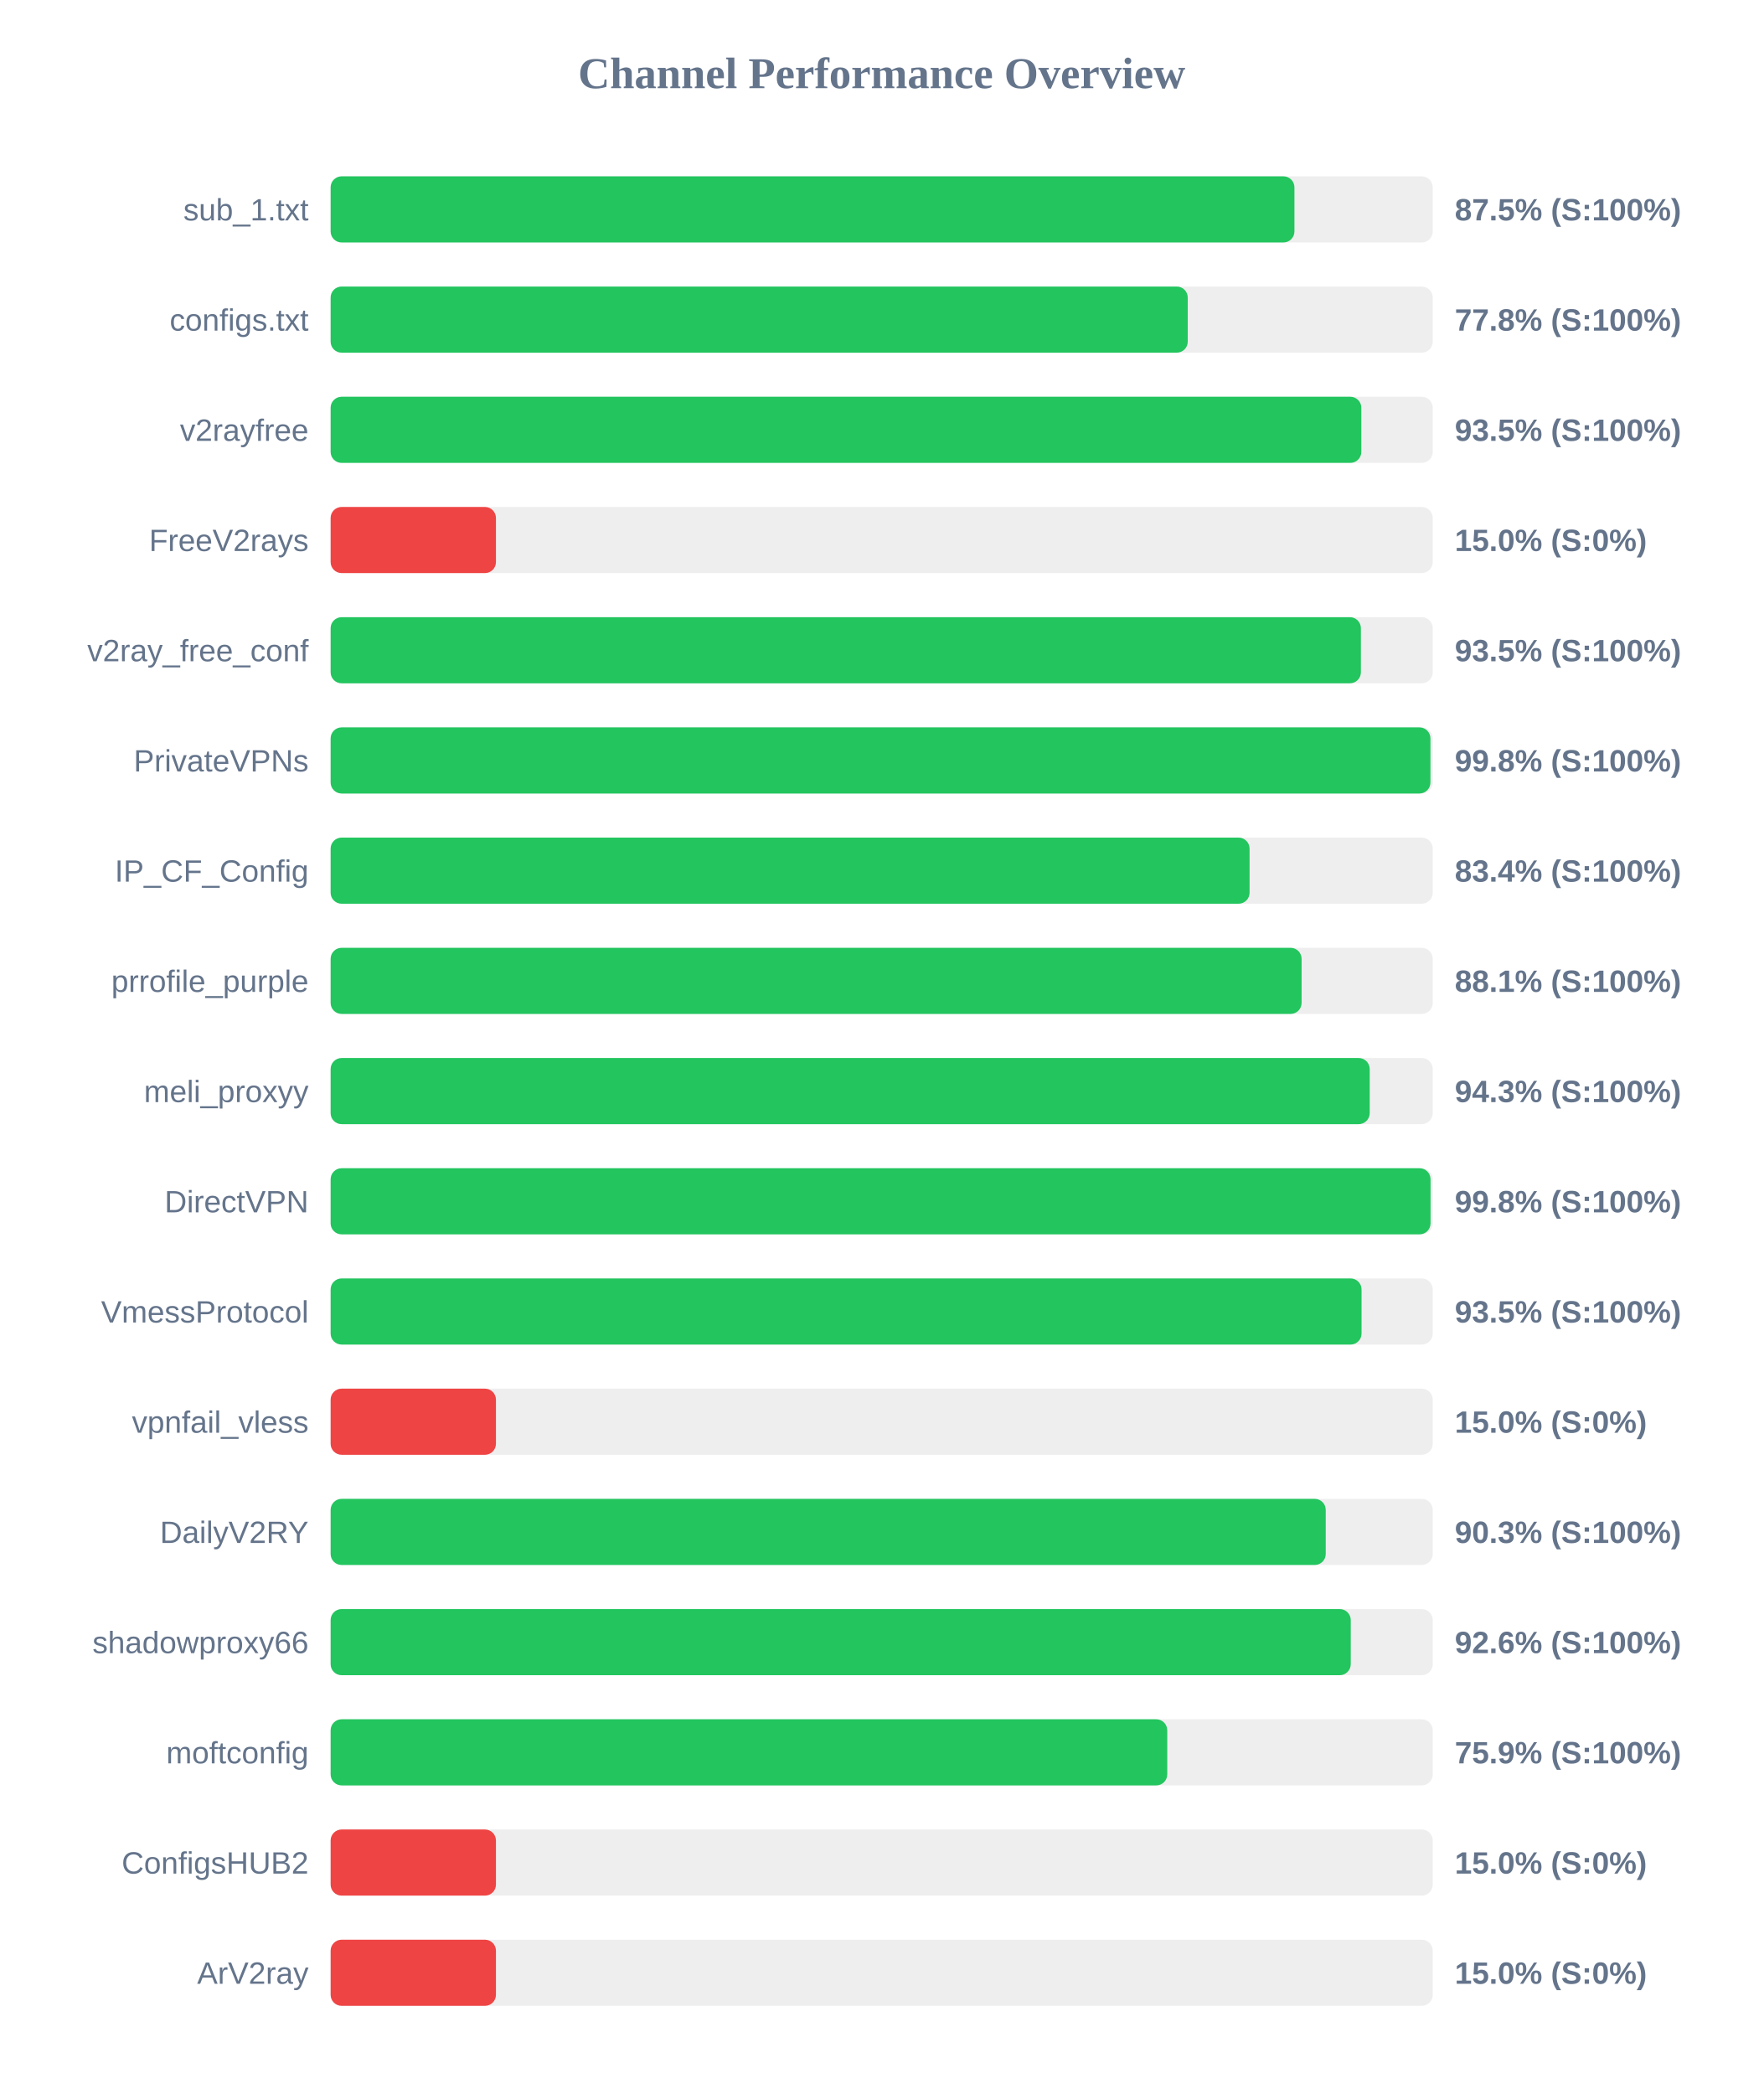
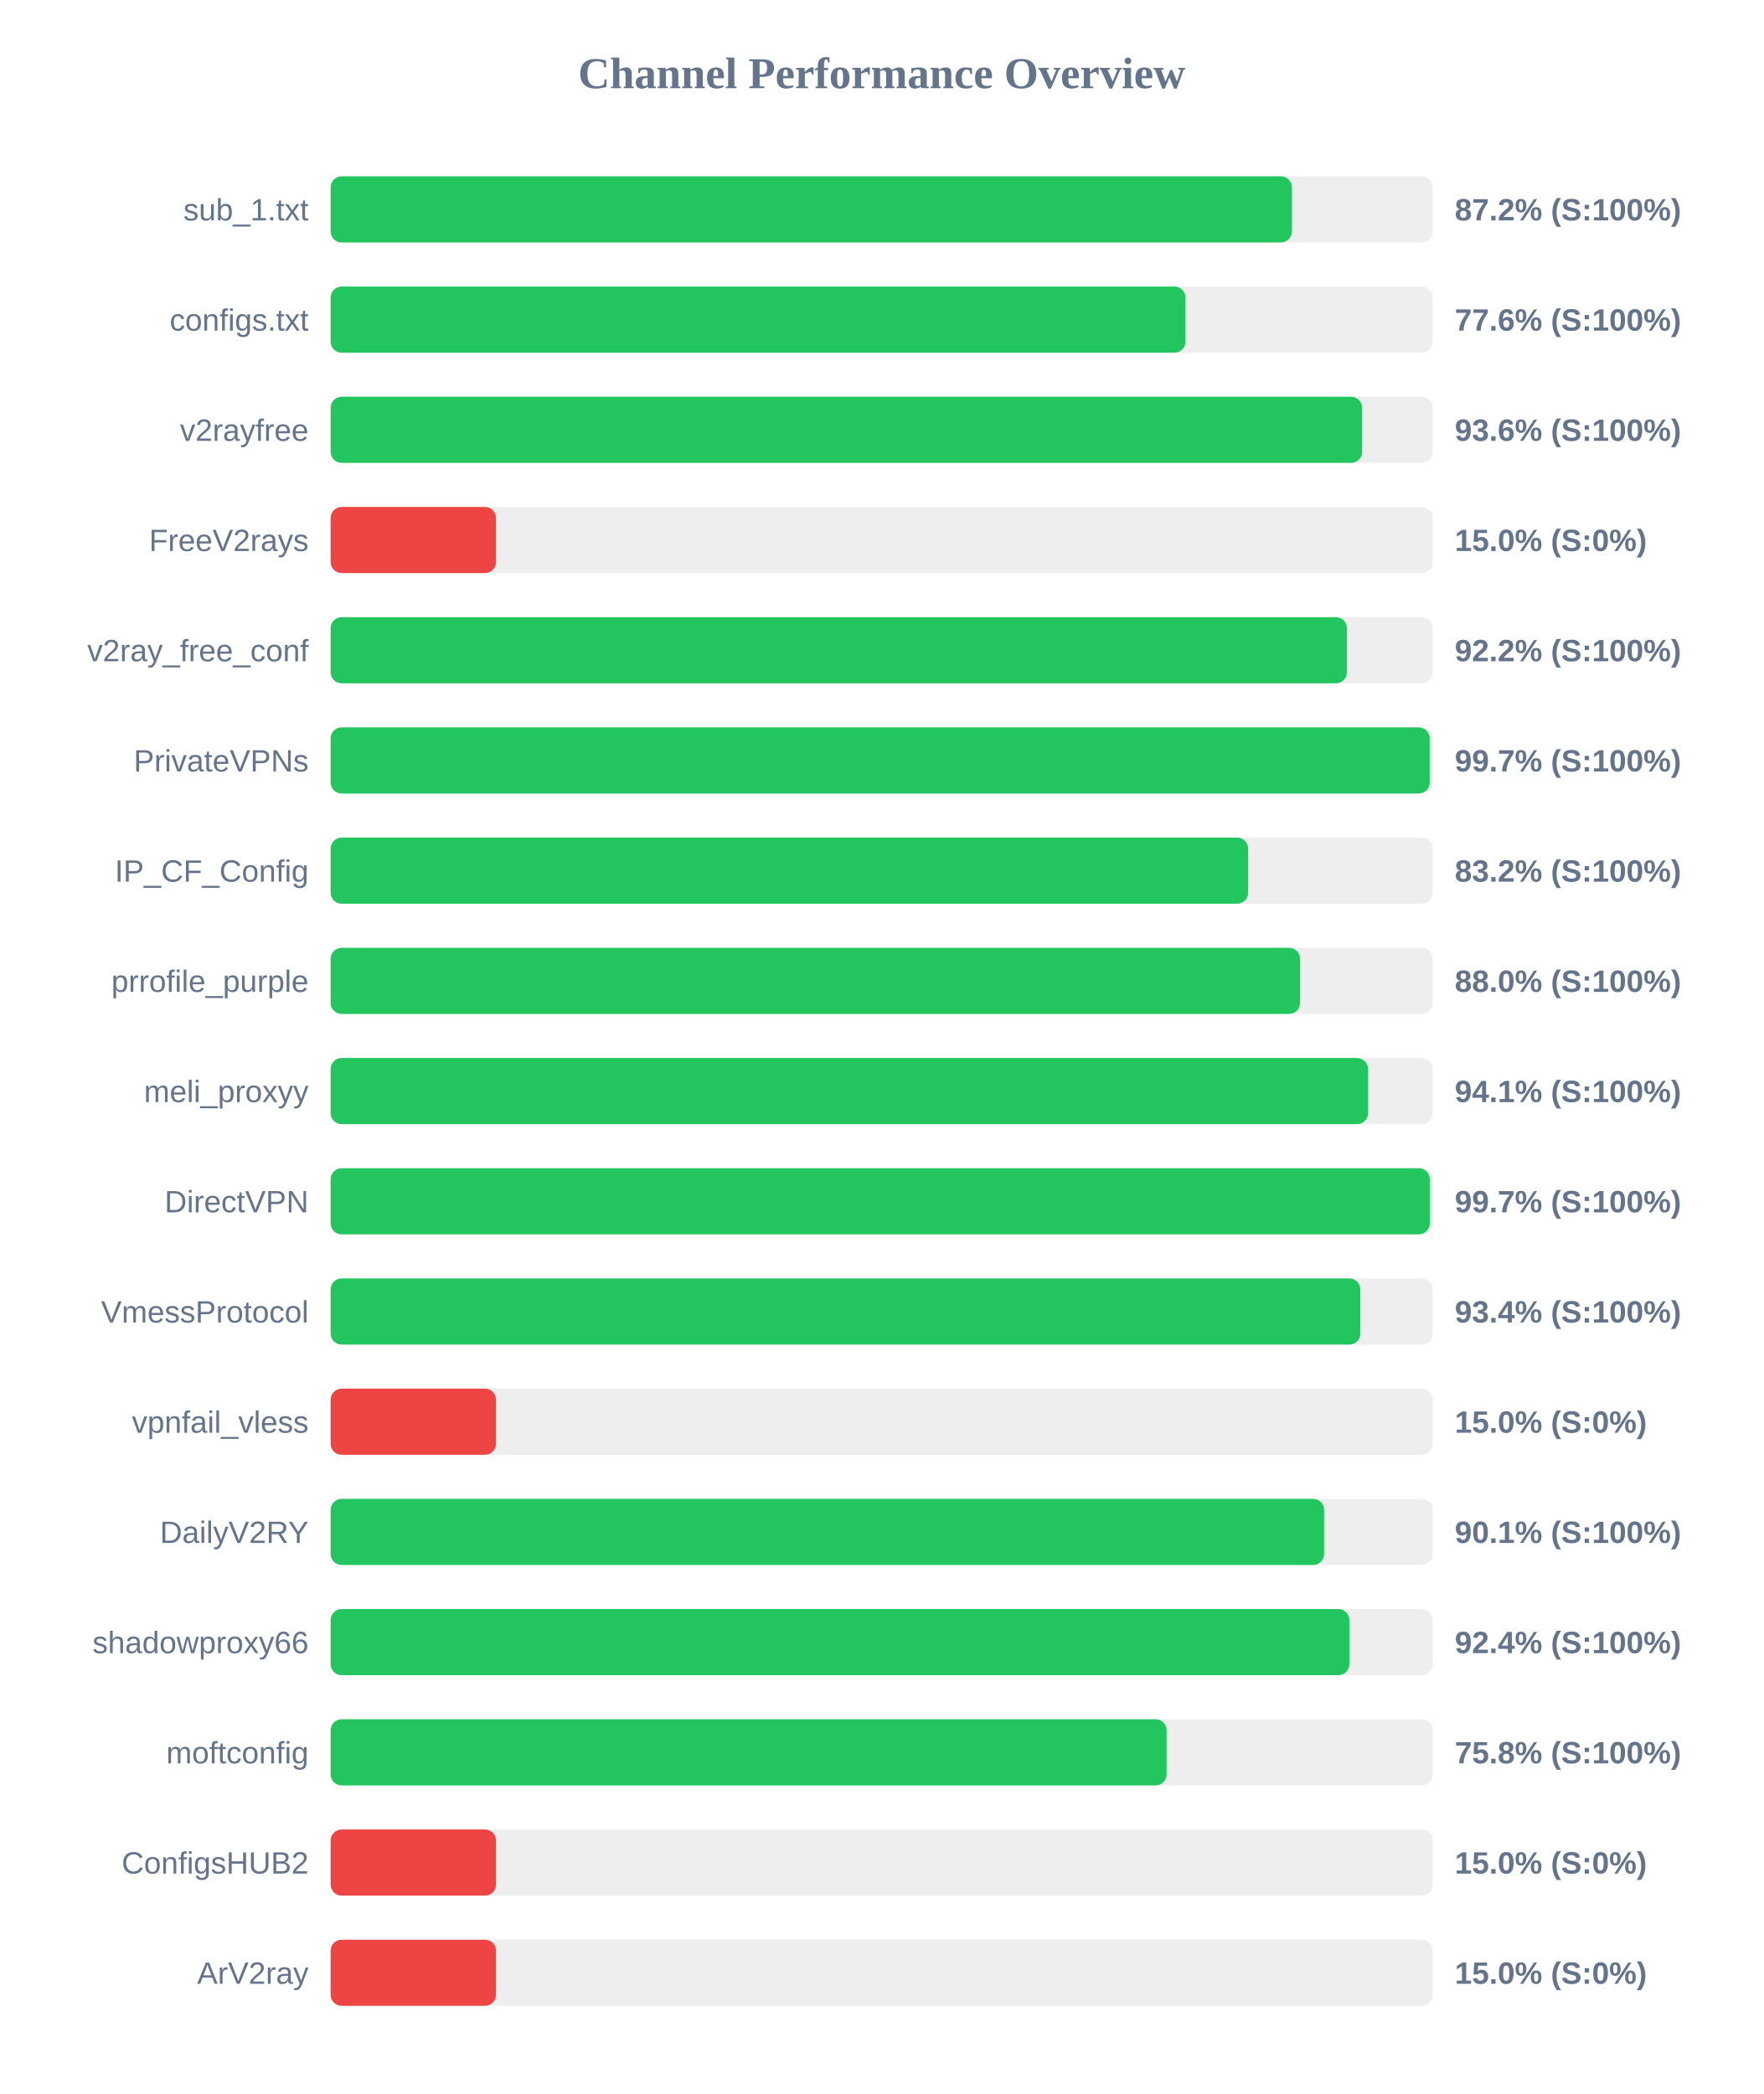
<svg xmlns="http://www.w3.org/2000/svg" width="800" height="950" version="1.1">
  <style>
        .row { font: 14px Arial; fill: #64748b; }
        .score { font: bold 14px Arial; fill: #64748b; }
    </style>
  <text x="400" y="40" text-anchor="middle" font-size="20px" font-weight="bold" fill="#64748b">Channel Performance Overview</text>
  <rect x="150" y="80" width="500" height="30" fill="#eee" rx="5" />
-   <rect x="150" y="80" width="437.25" height="30" fill="#22c55e" rx="5" />
+   <rect x="150" y="80" width="436.1" height="30" fill="#22c55e" rx="5" />
  <text x="140" y="100" text-anchor="end" class="row">sub_1.txt</text>
-   <text x="660" y="100" text-anchor="start" class="score">87.5% (S:100%)</text>
+   <text x="660" y="100" text-anchor="start" class="score">87.2% (S:100%)</text>
  <rect x="150" y="130" width="500" height="30" fill="#eee" rx="5" />
-   <rect x="150" y="130" width="388.85" height="30" fill="#22c55e" rx="5" />
+   <rect x="150" y="130" width="387.8" height="30" fill="#22c55e" rx="5" />
  <text x="140" y="150" text-anchor="end" class="row">configs.txt</text>
-   <text x="660" y="150" text-anchor="start" class="score">77.8% (S:100%)</text>
+   <text x="660" y="150" text-anchor="start" class="score">77.6% (S:100%)</text>
  <rect x="150" y="180" width="500" height="30" fill="#eee" rx="5" />
-   <rect x="150" y="180" width="467.6" height="30" fill="#22c55e" rx="5" />
+   <rect x="150" y="180" width="467.95" height="30" fill="#22c55e" rx="5" />
  <text x="140" y="200" text-anchor="end" class="row">v2rayfree</text>
-   <text x="660" y="200" text-anchor="start" class="score">93.5% (S:100%)</text>
+   <text x="660" y="200" text-anchor="start" class="score">93.6% (S:100%)</text>
  <rect x="150" y="230" width="500" height="30" fill="#eee" rx="5" />
  <rect x="150" y="230" width="75.0" height="30" fill="#ef4444" rx="5" />
  <text x="140" y="250" text-anchor="end" class="row">FreeV2rays</text>
  <text x="660" y="250" text-anchor="start" class="score">15.0% (S:0%)</text>
  <rect x="150" y="280" width="500" height="30" fill="#eee" rx="5" />
-   <rect x="150" y="280" width="467.4" height="30" fill="#22c55e" rx="5" />
+   <rect x="150" y="280" width="461.05" height="30" fill="#22c55e" rx="5" />
  <text x="140" y="300" text-anchor="end" class="row">v2ray_free_conf</text>
-   <text x="660" y="300" text-anchor="start" class="score">93.5% (S:100%)</text>
+   <text x="660" y="300" text-anchor="start" class="score">92.2% (S:100%)</text>
  <rect x="150" y="330" width="500" height="30" fill="#eee" rx="5" />
-   <rect x="150" y="330" width="498.95" height="30" fill="#22c55e" rx="5" />
+   <rect x="150" y="330" width="498.6" height="30" fill="#22c55e" rx="5" />
  <text x="140" y="350" text-anchor="end" class="row">PrivateVPNs</text>
-   <text x="660" y="350" text-anchor="start" class="score">99.8% (S:100%)</text>
+   <text x="660" y="350" text-anchor="start" class="score">99.7% (S:100%)</text>
  <rect x="150" y="380" width="500" height="30" fill="#eee" rx="5" />
-   <rect x="150" y="380" width="416.9" height="30" fill="#22c55e" rx="5" />
+   <rect x="150" y="380" width="416.25" height="30" fill="#22c55e" rx="5" />
  <text x="140" y="400" text-anchor="end" class="row">IP_CF_Config</text>
-   <text x="660" y="400" text-anchor="start" class="score">83.4% (S:100%)</text>
+   <text x="660" y="400" text-anchor="start" class="score">83.2% (S:100%)</text>
  <rect x="150" y="430" width="500" height="30" fill="#eee" rx="5" />
-   <rect x="150" y="430" width="440.5" height="30" fill="#22c55e" rx="5" />
+   <rect x="150" y="430" width="439.8" height="30" fill="#22c55e" rx="5" />
  <text x="140" y="450" text-anchor="end" class="row">prrofile_purple</text>
-   <text x="660" y="450" text-anchor="start" class="score">88.1% (S:100%)</text>
+   <text x="660" y="450" text-anchor="start" class="score">88.0% (S:100%)</text>
  <rect x="150" y="480" width="500" height="30" fill="#eee" rx="5" />
-   <rect x="150" y="480" width="471.4" height="30" fill="#22c55e" rx="5" />
+   <rect x="150" y="480" width="470.65" height="30" fill="#22c55e" rx="5" />
  <text x="140" y="500" text-anchor="end" class="row">meli_proxyy</text>
-   <text x="660" y="500" text-anchor="start" class="score">94.3% (S:100%)</text>
+   <text x="660" y="500" text-anchor="start" class="score">94.1% (S:100%)</text>
  <rect x="150" y="530" width="500" height="30" fill="#eee" rx="5" />
-   <rect x="150" y="530" width="499.0" height="30" fill="#22c55e" rx="5" />
+   <rect x="150" y="530" width="498.65" height="30" fill="#22c55e" rx="5" />
  <text x="140" y="550" text-anchor="end" class="row">DirectVPN</text>
-   <text x="660" y="550" text-anchor="start" class="score">99.8% (S:100%)</text>
+   <text x="660" y="550" text-anchor="start" class="score">99.7% (S:100%)</text>
  <rect x="150" y="580" width="500" height="30" fill="#eee" rx="5" />
-   <rect x="150" y="580" width="467.7" height="30" fill="#22c55e" rx="5" />
+   <rect x="150" y="580" width="467.15" height="30" fill="#22c55e" rx="5" />
  <text x="140" y="600" text-anchor="end" class="row">VmessProtocol</text>
-   <text x="660" y="600" text-anchor="start" class="score">93.5% (S:100%)</text>
+   <text x="660" y="600" text-anchor="start" class="score">93.4% (S:100%)</text>
  <rect x="150" y="630" width="500" height="30" fill="#eee" rx="5" />
  <rect x="150" y="630" width="75.0" height="30" fill="#ef4444" rx="5" />
  <text x="140" y="650" text-anchor="end" class="row">vpnfail_vless</text>
  <text x="660" y="650" text-anchor="start" class="score">15.0% (S:0%)</text>
  <rect x="150" y="680" width="500" height="30" fill="#eee" rx="5" />
-   <rect x="150" y="680" width="451.45" height="30" fill="#22c55e" rx="5" />
+   <rect x="150" y="680" width="450.7" height="30" fill="#22c55e" rx="5" />
  <text x="140" y="700" text-anchor="end" class="row">DailyV2RY</text>
-   <text x="660" y="700" text-anchor="start" class="score">90.3% (S:100%)</text>
+   <text x="660" y="700" text-anchor="start" class="score">90.1% (S:100%)</text>
  <rect x="150" y="730" width="500" height="30" fill="#eee" rx="5" />
-   <rect x="150" y="730" width="462.8" height="30" fill="#22c55e" rx="5" />
+   <rect x="150" y="730" width="462.15" height="30" fill="#22c55e" rx="5" />
  <text x="140" y="750" text-anchor="end" class="row">shadowproxy66</text>
-   <text x="660" y="750" text-anchor="start" class="score">92.6% (S:100%)</text>
+   <text x="660" y="750" text-anchor="start" class="score">92.4% (S:100%)</text>
  <rect x="150" y="780" width="500" height="30" fill="#eee" rx="5" />
-   <rect x="150" y="780" width="379.55" height="30" fill="#22c55e" rx="5" />
+   <rect x="150" y="780" width="379.25" height="30" fill="#22c55e" rx="5" />
  <text x="140" y="800" text-anchor="end" class="row">moftconfig</text>
-   <text x="660" y="800" text-anchor="start" class="score">75.9% (S:100%)</text>
+   <text x="660" y="800" text-anchor="start" class="score">75.8% (S:100%)</text>
  <rect x="150" y="830" width="500" height="30" fill="#eee" rx="5" />
  <rect x="150" y="830" width="75.0" height="30" fill="#ef4444" rx="5" />
  <text x="140" y="850" text-anchor="end" class="row">ConfigsHUB2</text>
  <text x="660" y="850" text-anchor="start" class="score">15.0% (S:0%)</text>
  <rect x="150" y="880" width="500" height="30" fill="#eee" rx="5" />
  <rect x="150" y="880" width="75.0" height="30" fill="#ef4444" rx="5" />
  <text x="140" y="900" text-anchor="end" class="row">ArV2ray</text>
  <text x="660" y="900" text-anchor="start" class="score">15.0% (S:0%)</text>
</svg>
